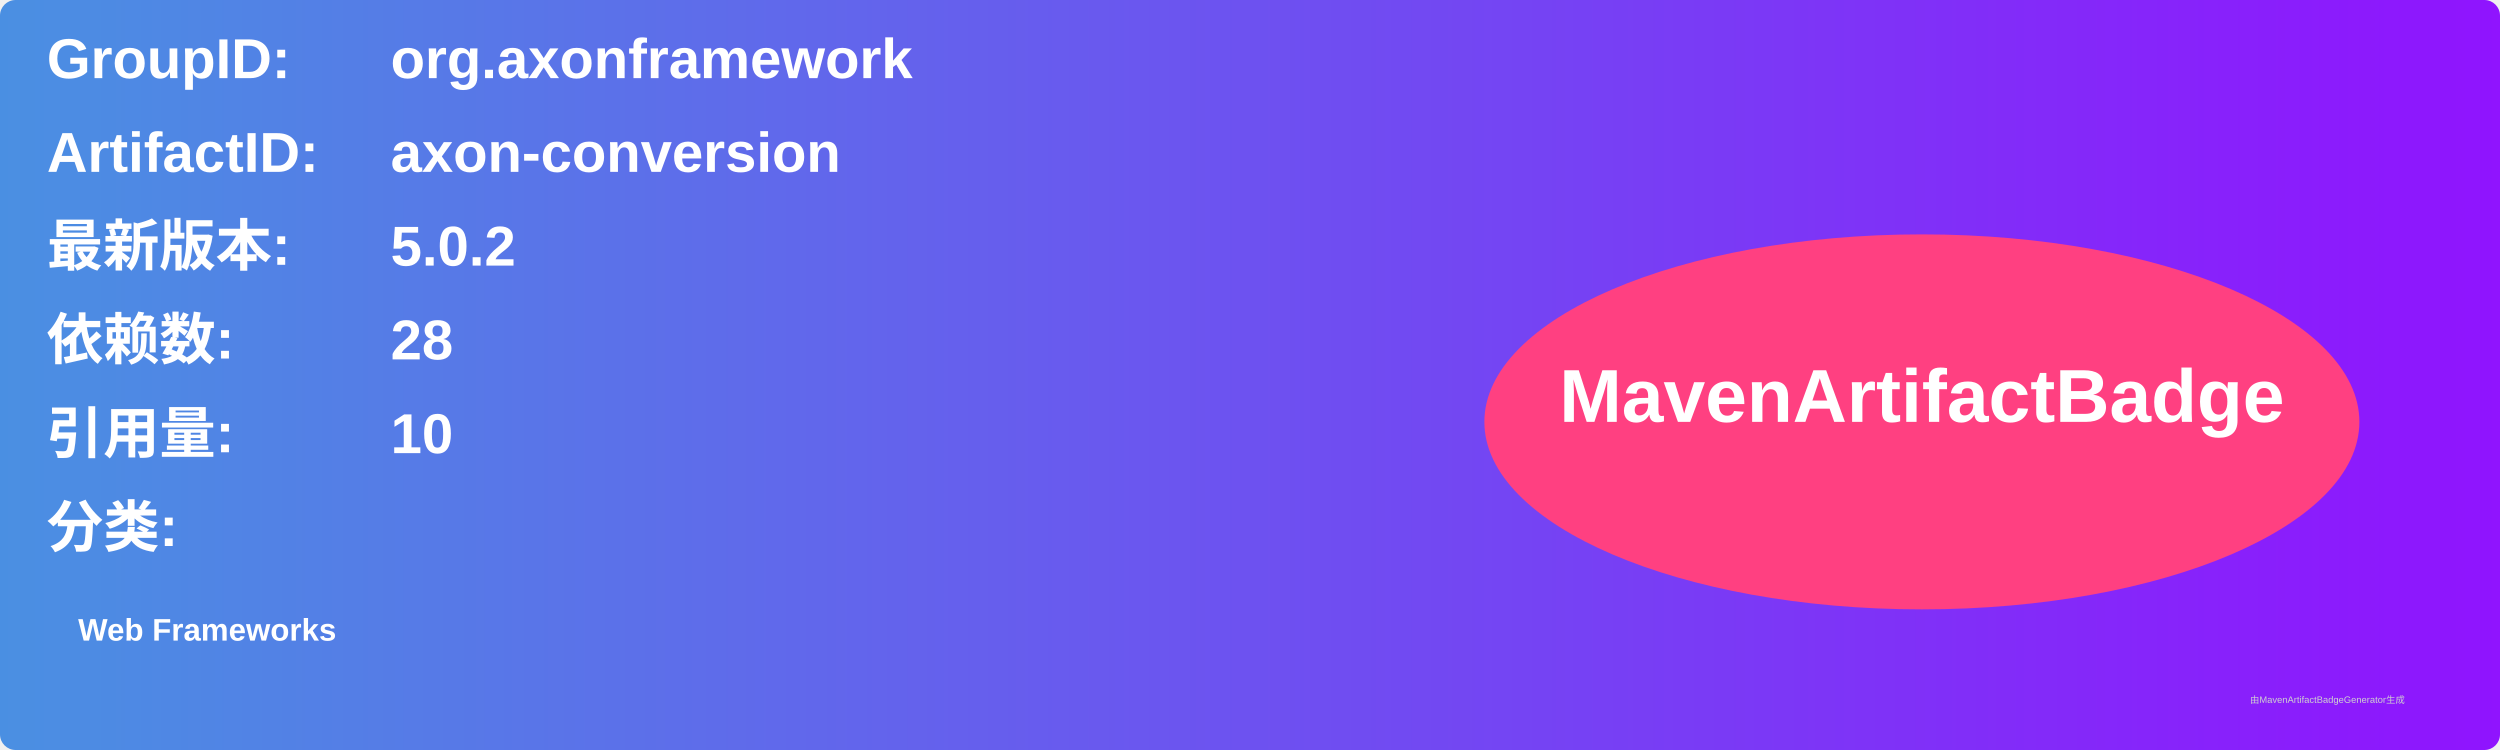
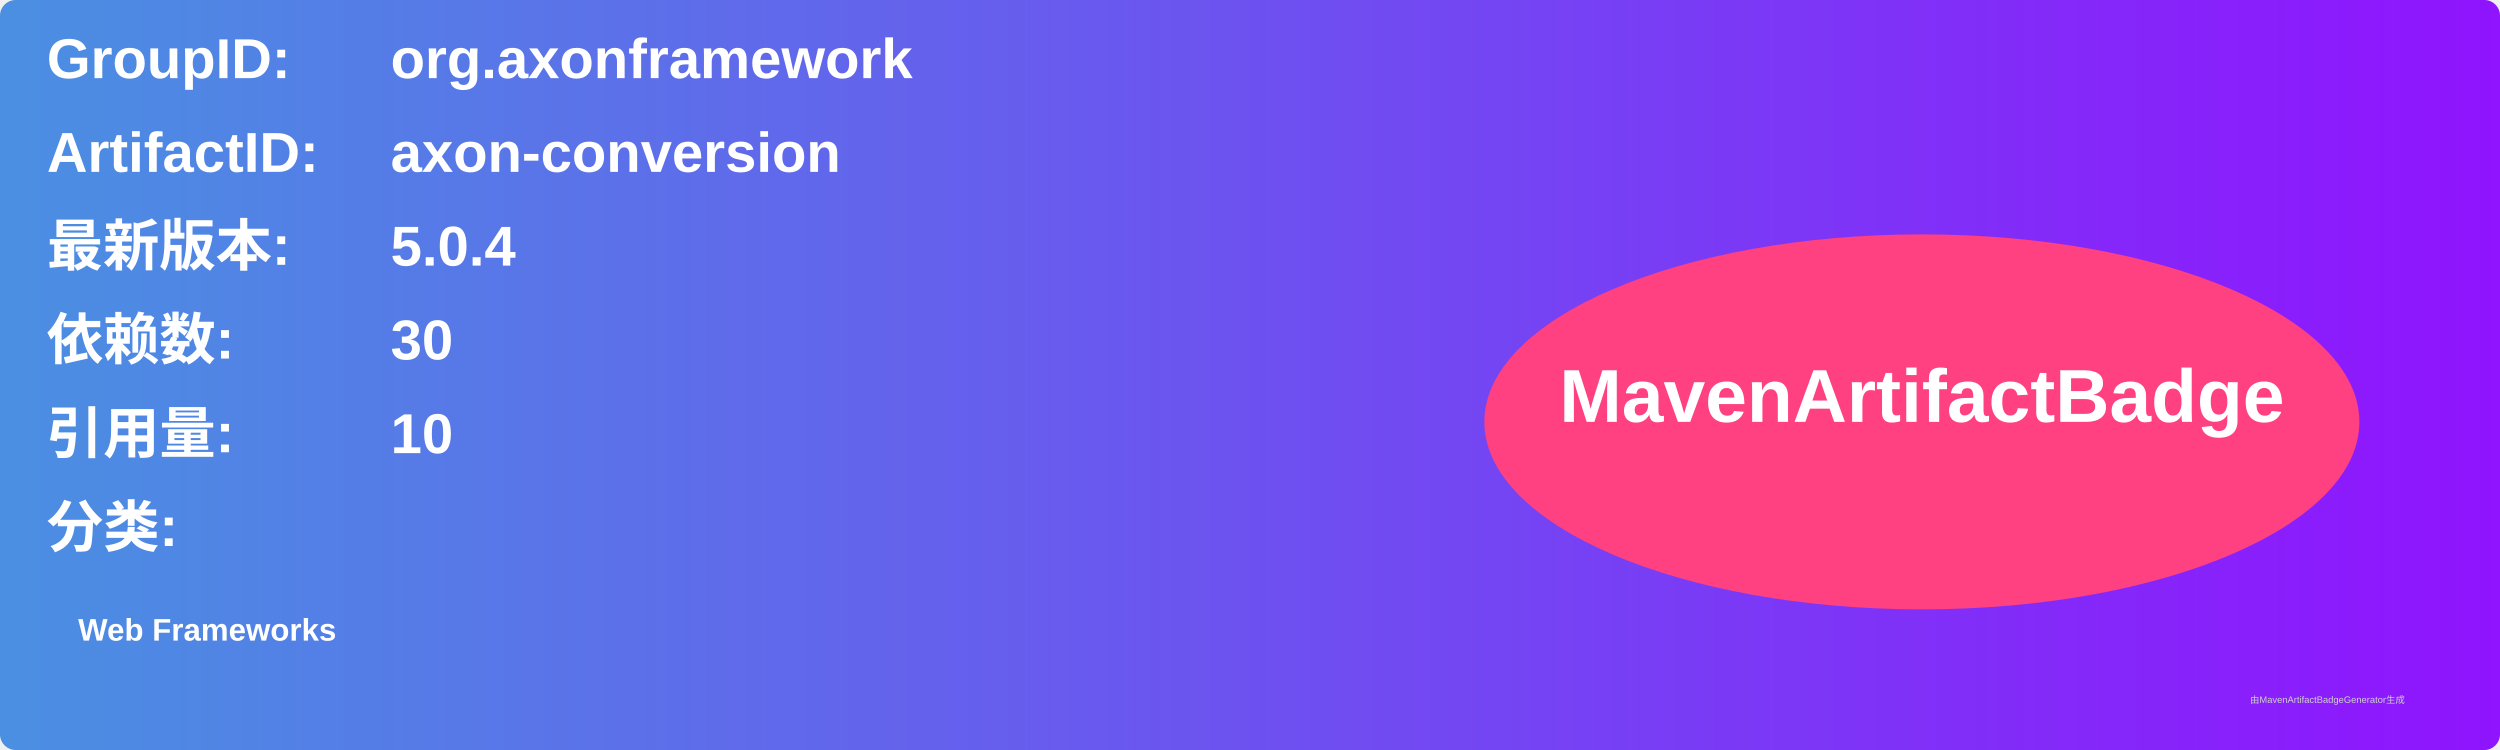
<svg xmlns="http://www.w3.org/2000/svg" width="800" height="240" viewBox="0 0 800 240">
  <linearGradient id="grad" x1="0%" y1="0%" x2="100%" y2="0%">
    <stop offset="0%" stop-color="#4a90e2" />
    <stop offset="100%" stop-color="#9013fe" />
  </linearGradient>
  <rect width="100%" height="100%" rx="5" ry="5" fill="url(#grad)" />
  <g transform="translate(15, 15)">
    <text x="0" y="10" font-family="Arial" font-size="18" fill="white" font-weight="bold" width="260">GroupID:</text>
    <text x="110" y="10" font-family="Arial" font-size="18" fill="white" font-weight="bold" width="460">org.axonframework</text>
    <text x="0" y="40" font-family="Arial" font-size="18" fill="white" font-weight="bold" width="260">ArtifactID:</text>
    <text x="110" y="40" font-family="Arial" font-size="18" fill="white" font-weight="bold" width="460">axon-conversion</text>
    <text x="0" y="70" font-family="Arial" font-size="18" fill="white" font-weight="bold">最新版本:</text>
    <text x="110" y="70" font-family="Arial" font-size="18" fill="white" font-weight="bold">
-       <tspan font-weight="bold">5.0.2</tspan>
+       <tspan font-weight="bold">5.0.4</tspan>
    </text>
    <text x="0" y="100" font-family="Arial" font-size="18" fill="white" font-weight="bold">依赖数: </text>
    <text x="110" y="100" font-family="Arial" font-size="18" fill="white">
-       <tspan font-weight="bold">28</tspan>
+       <tspan font-weight="bold">30</tspan>
    </text>
    <text x="0" y="130" font-family="Arial" font-size="18" fill="white" font-weight="bold">引用量: </text>
    <text x="110" y="130" font-family="Arial" font-size="18" fill="white">
      <tspan font-weight="bold">10</tspan>
    </text>
    <text x="0" y="160" font-family="Arial" font-size="18" fill="white" font-weight="bold">分类:</text>
    <text x="10" y="190" font-family="Arial" font-size="10" fill="white">
      <tspan font-weight="bold">Web Frameworks</tspan>
    </text>
    <ellipse cx="600" cy="120" rx="140" ry="60" fill="#ff4081" />
    <text x="600" y="120" text-anchor="middle" font-family="Arial" font-size="24" fill="white" font-weight="bold">MavenArtifactBadge</text>
  </g>
  <text x="720" y="225" font-family="Arial" font-size="3" fill="#d0d0d0">由MavenArtifactBadgeGenerator生成</text>
</svg>
